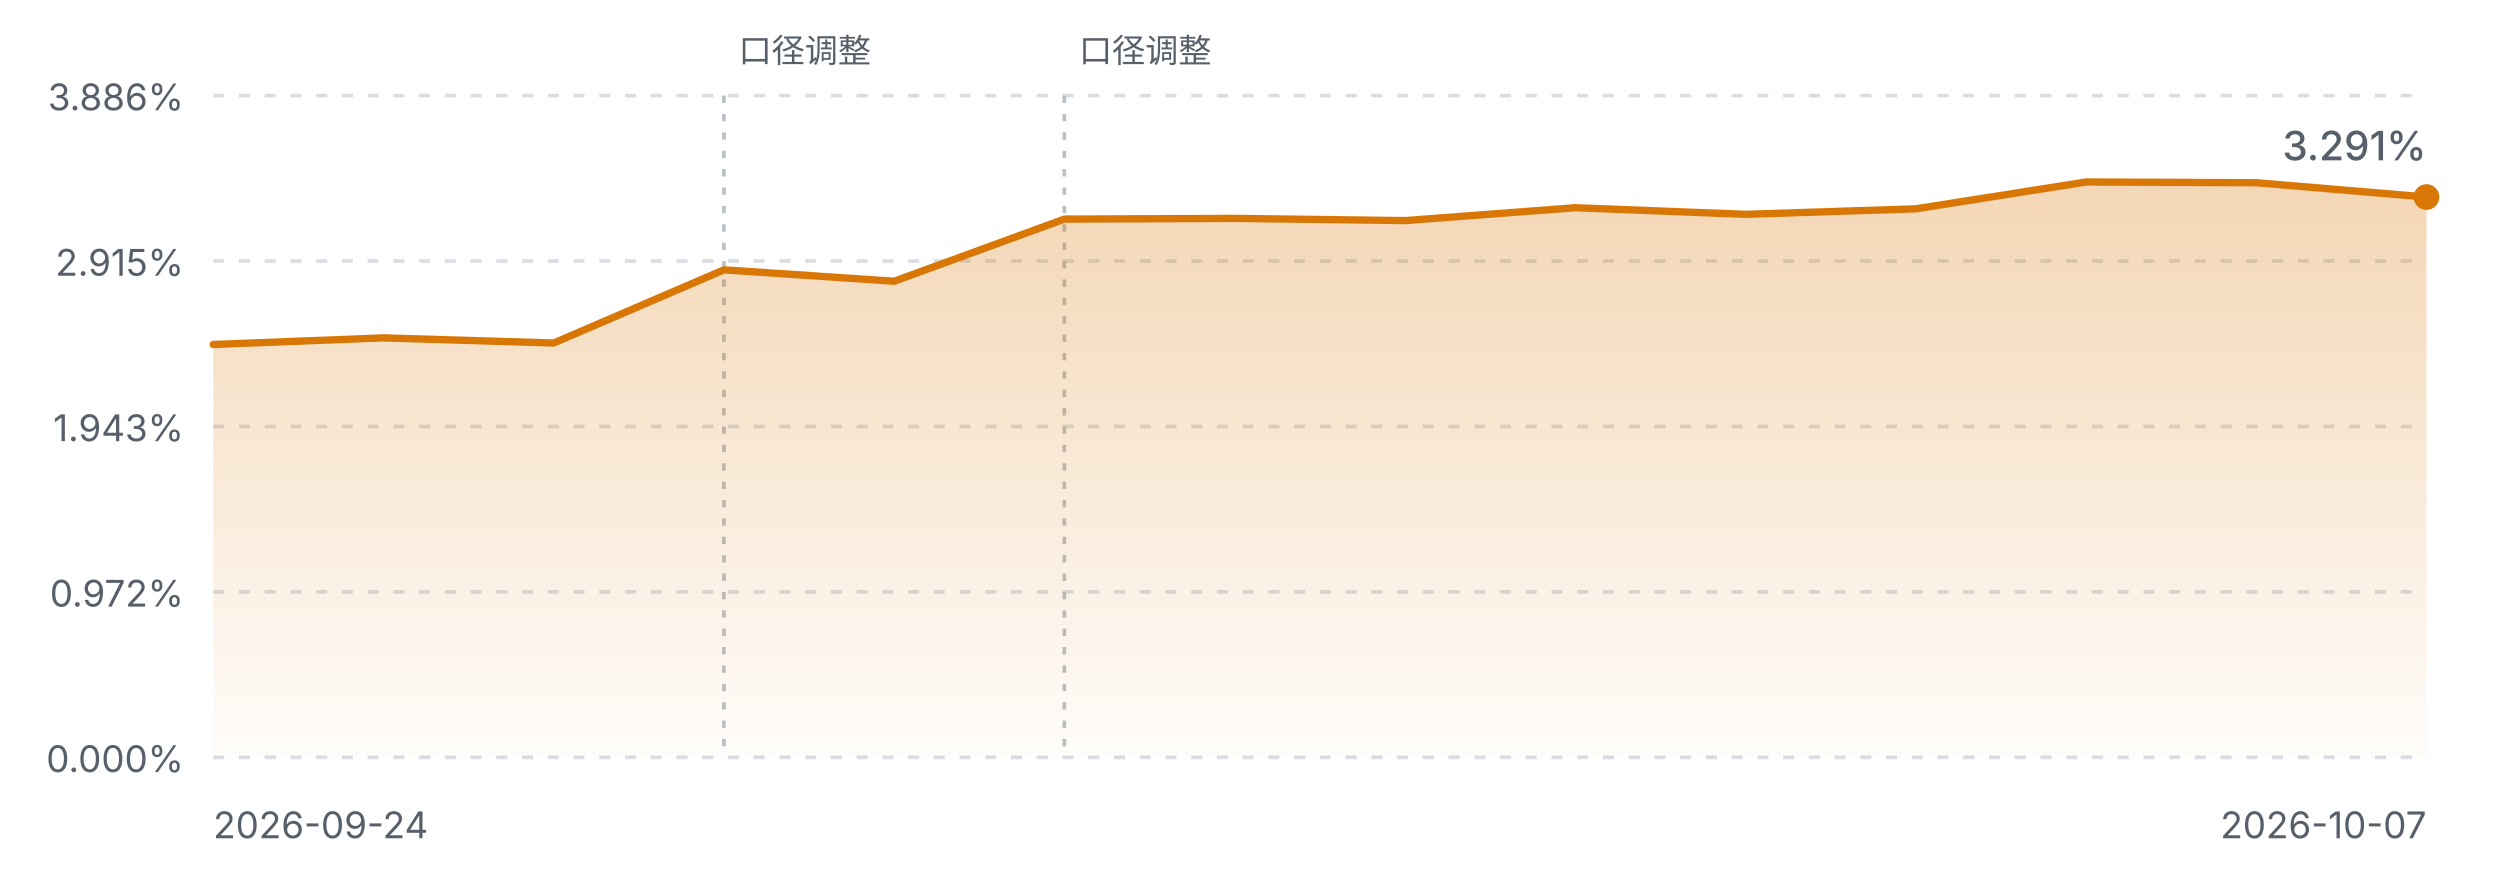
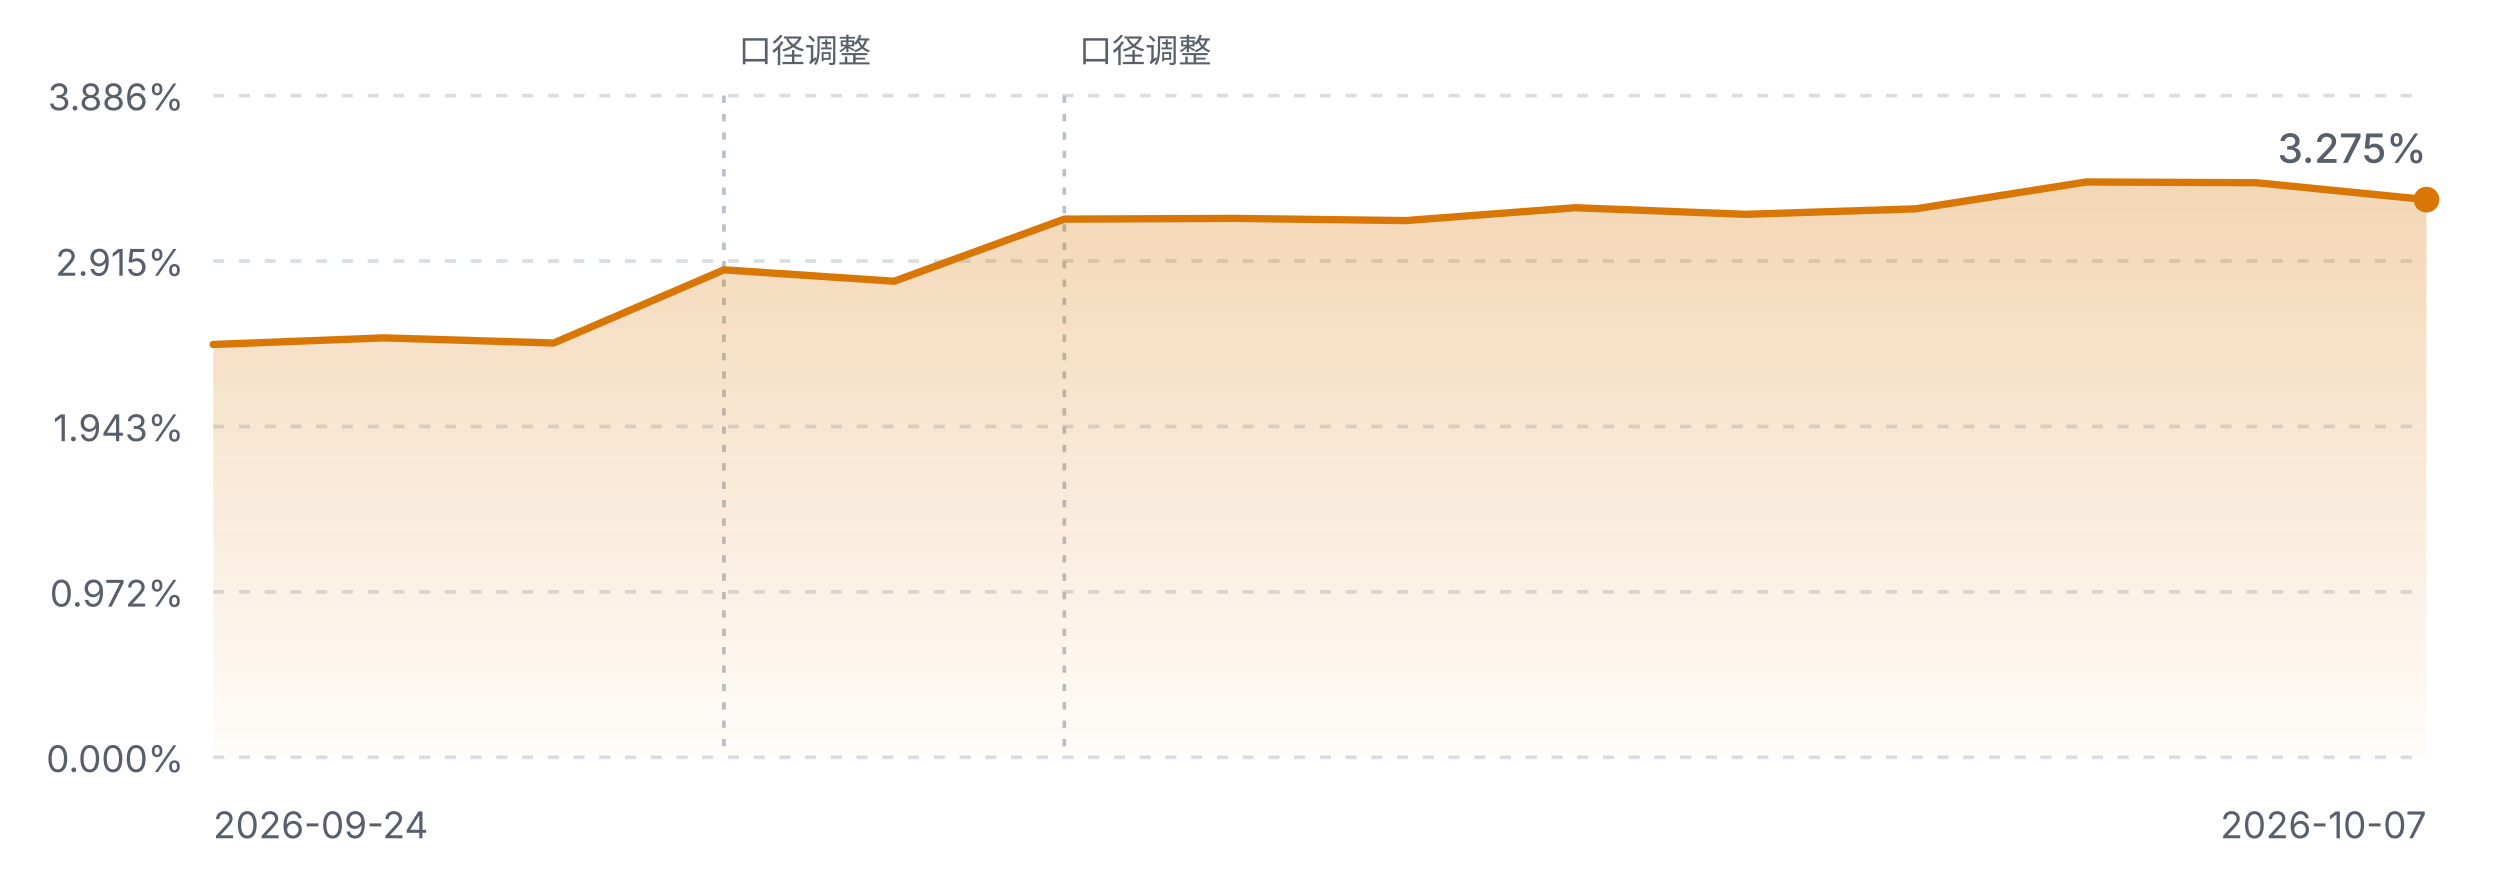
<svg xmlns="http://www.w3.org/2000/svg" viewBox="0 0 680 240" width="680" height="240" role="img" aria-label="FIRE 进度曲线">
  <defs>
    <linearGradient id="fireArea" x1="0" y1="0" x2="0" y2="1">
      <stop offset="0%" stop-color="#d97706" stop-opacity="0.30" />
      <stop offset="100%" stop-color="#d97706" stop-opacity="0.02" />
    </linearGradient>
    <style>
      .fg-muted { fill: #57606a; font-family: ui-sans-serif, system-ui, -apple-system, "Segoe UI", sans-serif; }
      .grid { stroke: #d8dee4; stroke-width: 1; stroke-dasharray: 3 4; }
      .mark { stroke: #b9c0c8; stroke-width: 1; stroke-dasharray: 2 3; }
      .line { fill: none; stroke: #d97706; stroke-width: 2; stroke-linejoin: round; stroke-linecap: round; }
      @media (prefers-color-scheme: dark) {
        .fg-muted { fill: #8b949e; }
        .grid { stroke: #30363d; }
        .mark { stroke: #4d545c; }
        .line { stroke: #f0b429; }
      }
    </style>
  </defs>
  <line class="grid" x1="58" y1="26.0" x2="660" y2="26.0" />
  <text class="fg-muted" x="50" y="30.0" text-anchor="end" font-size="10">3.886%</text>
  <line class="grid" x1="58" y1="71.0" x2="660" y2="71.0" />
  <text class="fg-muted" x="50" y="75.0" text-anchor="end" font-size="10">2.915%</text>
  <line class="grid" x1="58" y1="116.0" x2="660" y2="116.0" />
  <text class="fg-muted" x="50" y="120.0" text-anchor="end" font-size="10">1.943%</text>
  <line class="grid" x1="58" y1="161.0" x2="660" y2="161.0" />
  <text class="fg-muted" x="50" y="165.0" text-anchor="end" font-size="10">0.972%</text>
  <line class="grid" x1="58" y1="206.0" x2="660" y2="206.0" />
  <text class="fg-muted" x="50" y="210.0" text-anchor="end" font-size="10">0.000%</text>
  <line class="mark" x1="196.9" y1="26" x2="196.9" y2="206.0" />
  <text class="fg-muted" x="200.9" y="17" text-anchor="start" font-size="9">口径调整</text>
  <line class="mark" x1="289.5" y1="26" x2="289.5" y2="206.0" />
  <text class="fg-muted" x="293.5" y="17" text-anchor="start" font-size="9">口径调整</text>
-   <path d="M58.0,93.7 L104.3,91.9 L150.6,93.3 L196.9,73.4 L243.2,76.5 L289.5,59.6 L335.8,59.4 L382.2,60.0 L428.5,56.5 L474.8,58.3 L521.1,56.8 L567.4,49.5 L613.7,49.7 L660.0,53.6 L660.0,206.0 L58.0,206.0 Z" fill="url(#fireArea)" />
-   <path d="M58.0,93.7 L104.3,91.9 L150.6,93.3 L196.9,73.4 L243.2,76.5 L289.5,59.6 L335.8,59.4 L382.2,60.0 L428.5,56.5 L474.8,58.3 L521.1,56.8 L567.4,49.5 L613.7,49.7 L660.0,53.6" class="line" />
-   <circle cx="660.0" cy="53.6" r="3.5" fill="#d97706" />
+   <path d="M58.0,93.7 L104.3,91.9 L150.6,93.3 L196.9,73.4 L243.2,76.5 L289.5,59.6 L335.8,59.4 L382.2,60.0 L428.5,56.5 L474.8,58.3 L521.1,56.8 L567.4,49.5 L613.7,49.7 L660.0,54.3 L660.0,206.0 L58.0,206.0 Z" fill="url(#fireArea)" />
+   <path d="M58.0,93.7 L104.3,91.9 L150.6,93.3 L196.9,73.4 L243.2,76.5 L289.5,59.6 L335.8,59.4 L382.2,60.0 L428.5,56.5 L474.8,58.3 L521.1,56.8 L567.4,49.5 L613.7,49.7 L660.0,54.3" class="line" />
+   <circle cx="660.0" cy="54.3" r="3.5" fill="#d97706" />
  <text class="fg-muted" x="58" y="228" font-size="10">2026-09-24</text>
  <text class="fg-muted" x="660" y="228" text-anchor="end" font-size="10">2026-10-07</text>
-   <text class="fg-muted" x="660.0" y="43.6" text-anchor="end" font-size="11" font-weight="500">3.291%</text>
+   <text class="fg-muted" x="660.0" y="44.3" text-anchor="end" font-size="11" font-weight="500">3.275%</text>
</svg>
